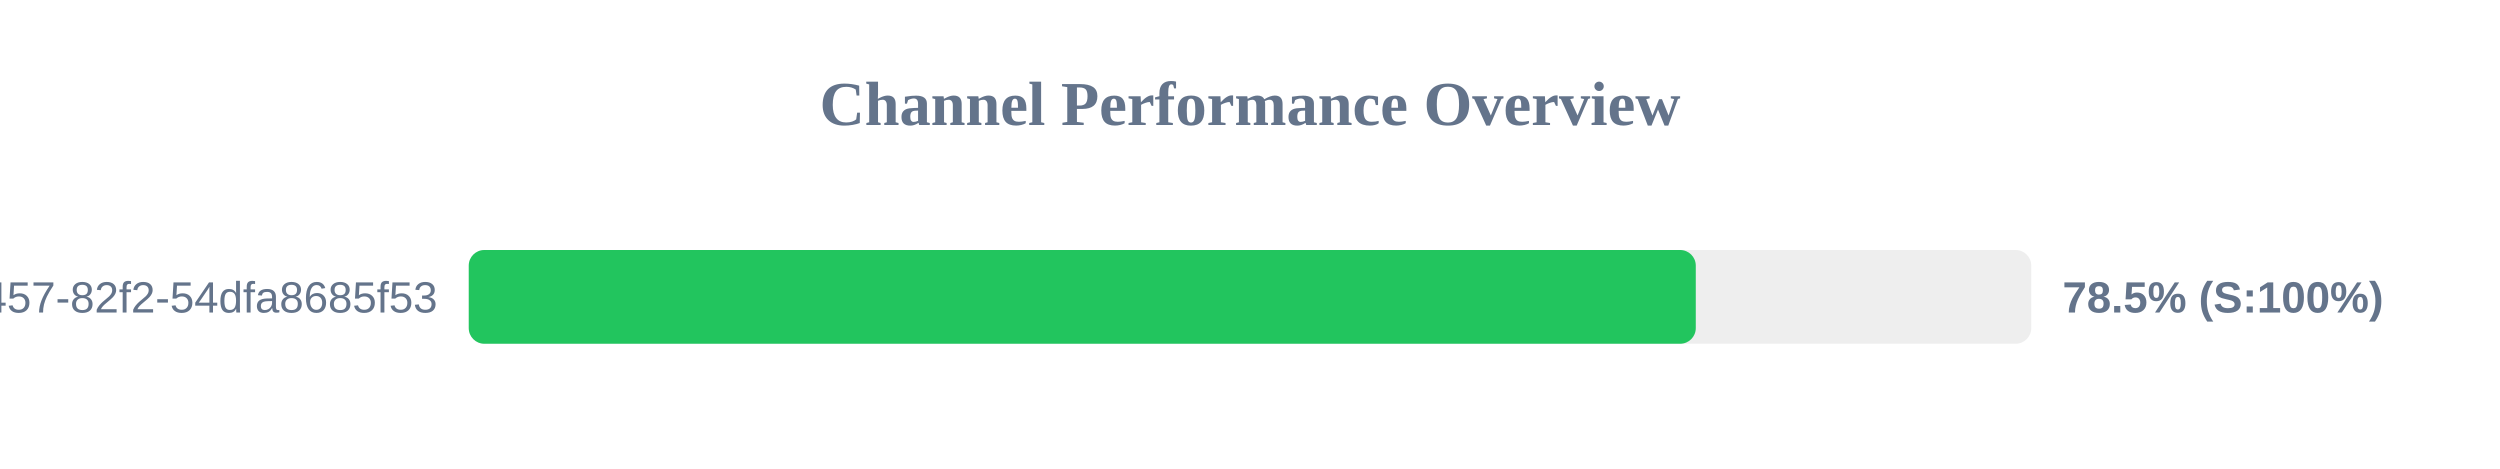
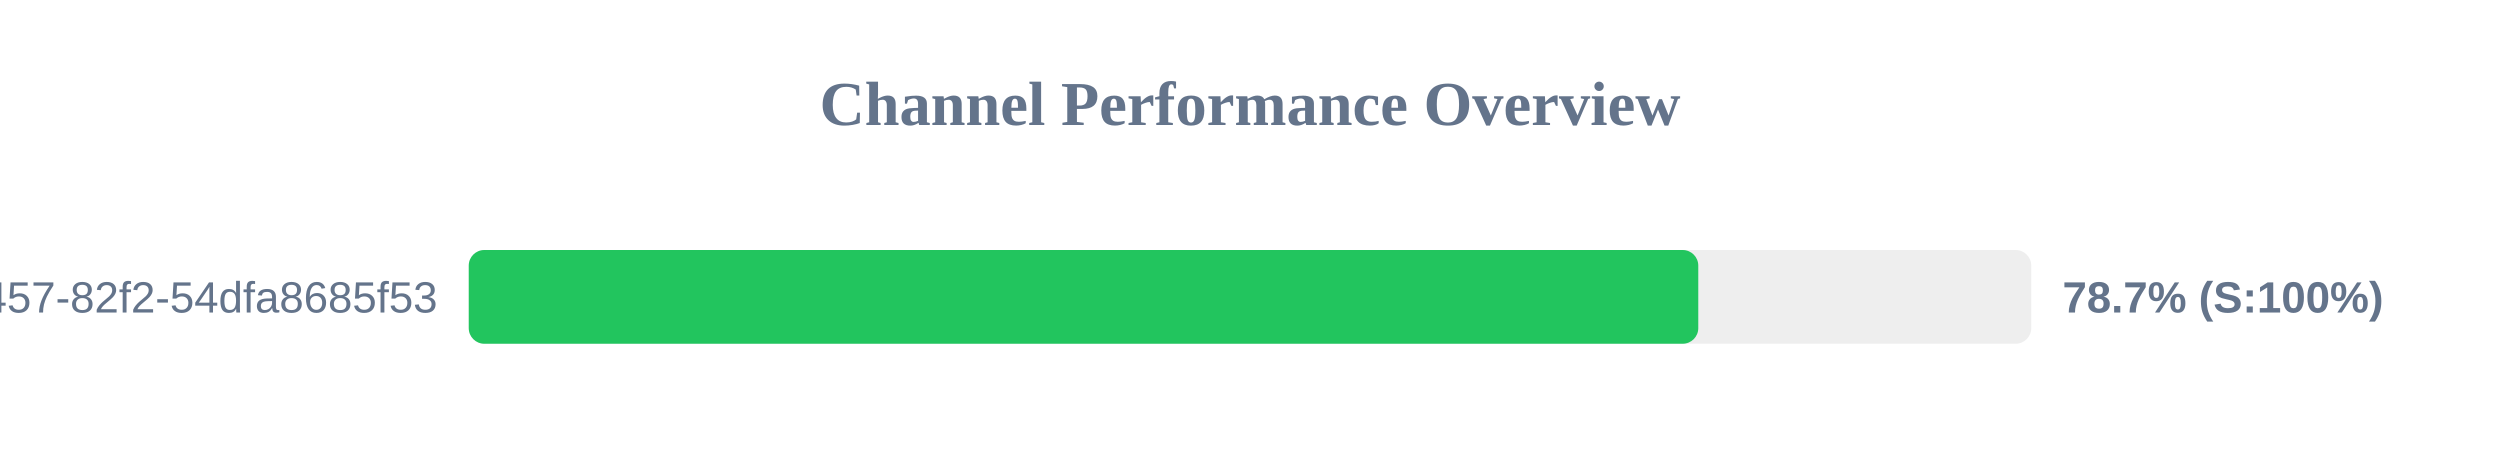
<svg xmlns="http://www.w3.org/2000/svg" width="800" height="150" version="1.1">
  <style>
        .row { font: 14px Arial; fill: #64748b; }
        .score { font: bold 14px Arial; fill: #64748b; }
    </style>
  <text x="400" y="40" text-anchor="middle" font-size="20px" font-weight="bold" fill="#64748b">Channel Performance Overview</text>
  <rect x="150" y="80" width="500" height="30" fill="#eee" rx="5" />
-   <rect x="150" y="80" width="392.65" height="30" fill="#22c55e" rx="5" />
+   <rect x="150" y="80" width="393.45" height="30" fill="#22c55e" rx="5" />
  <text x="140" y="100" text-anchor="end" class="row">?uuid=413c8b50-96bf-4457-82f2-54dfa8685f53</text>
-   <text x="660" y="100" text-anchor="start" class="score">78.5% (S:100%)</text>
+   <text x="660" y="100" text-anchor="start" class="score">78.7% (S:100%)</text>
</svg>
